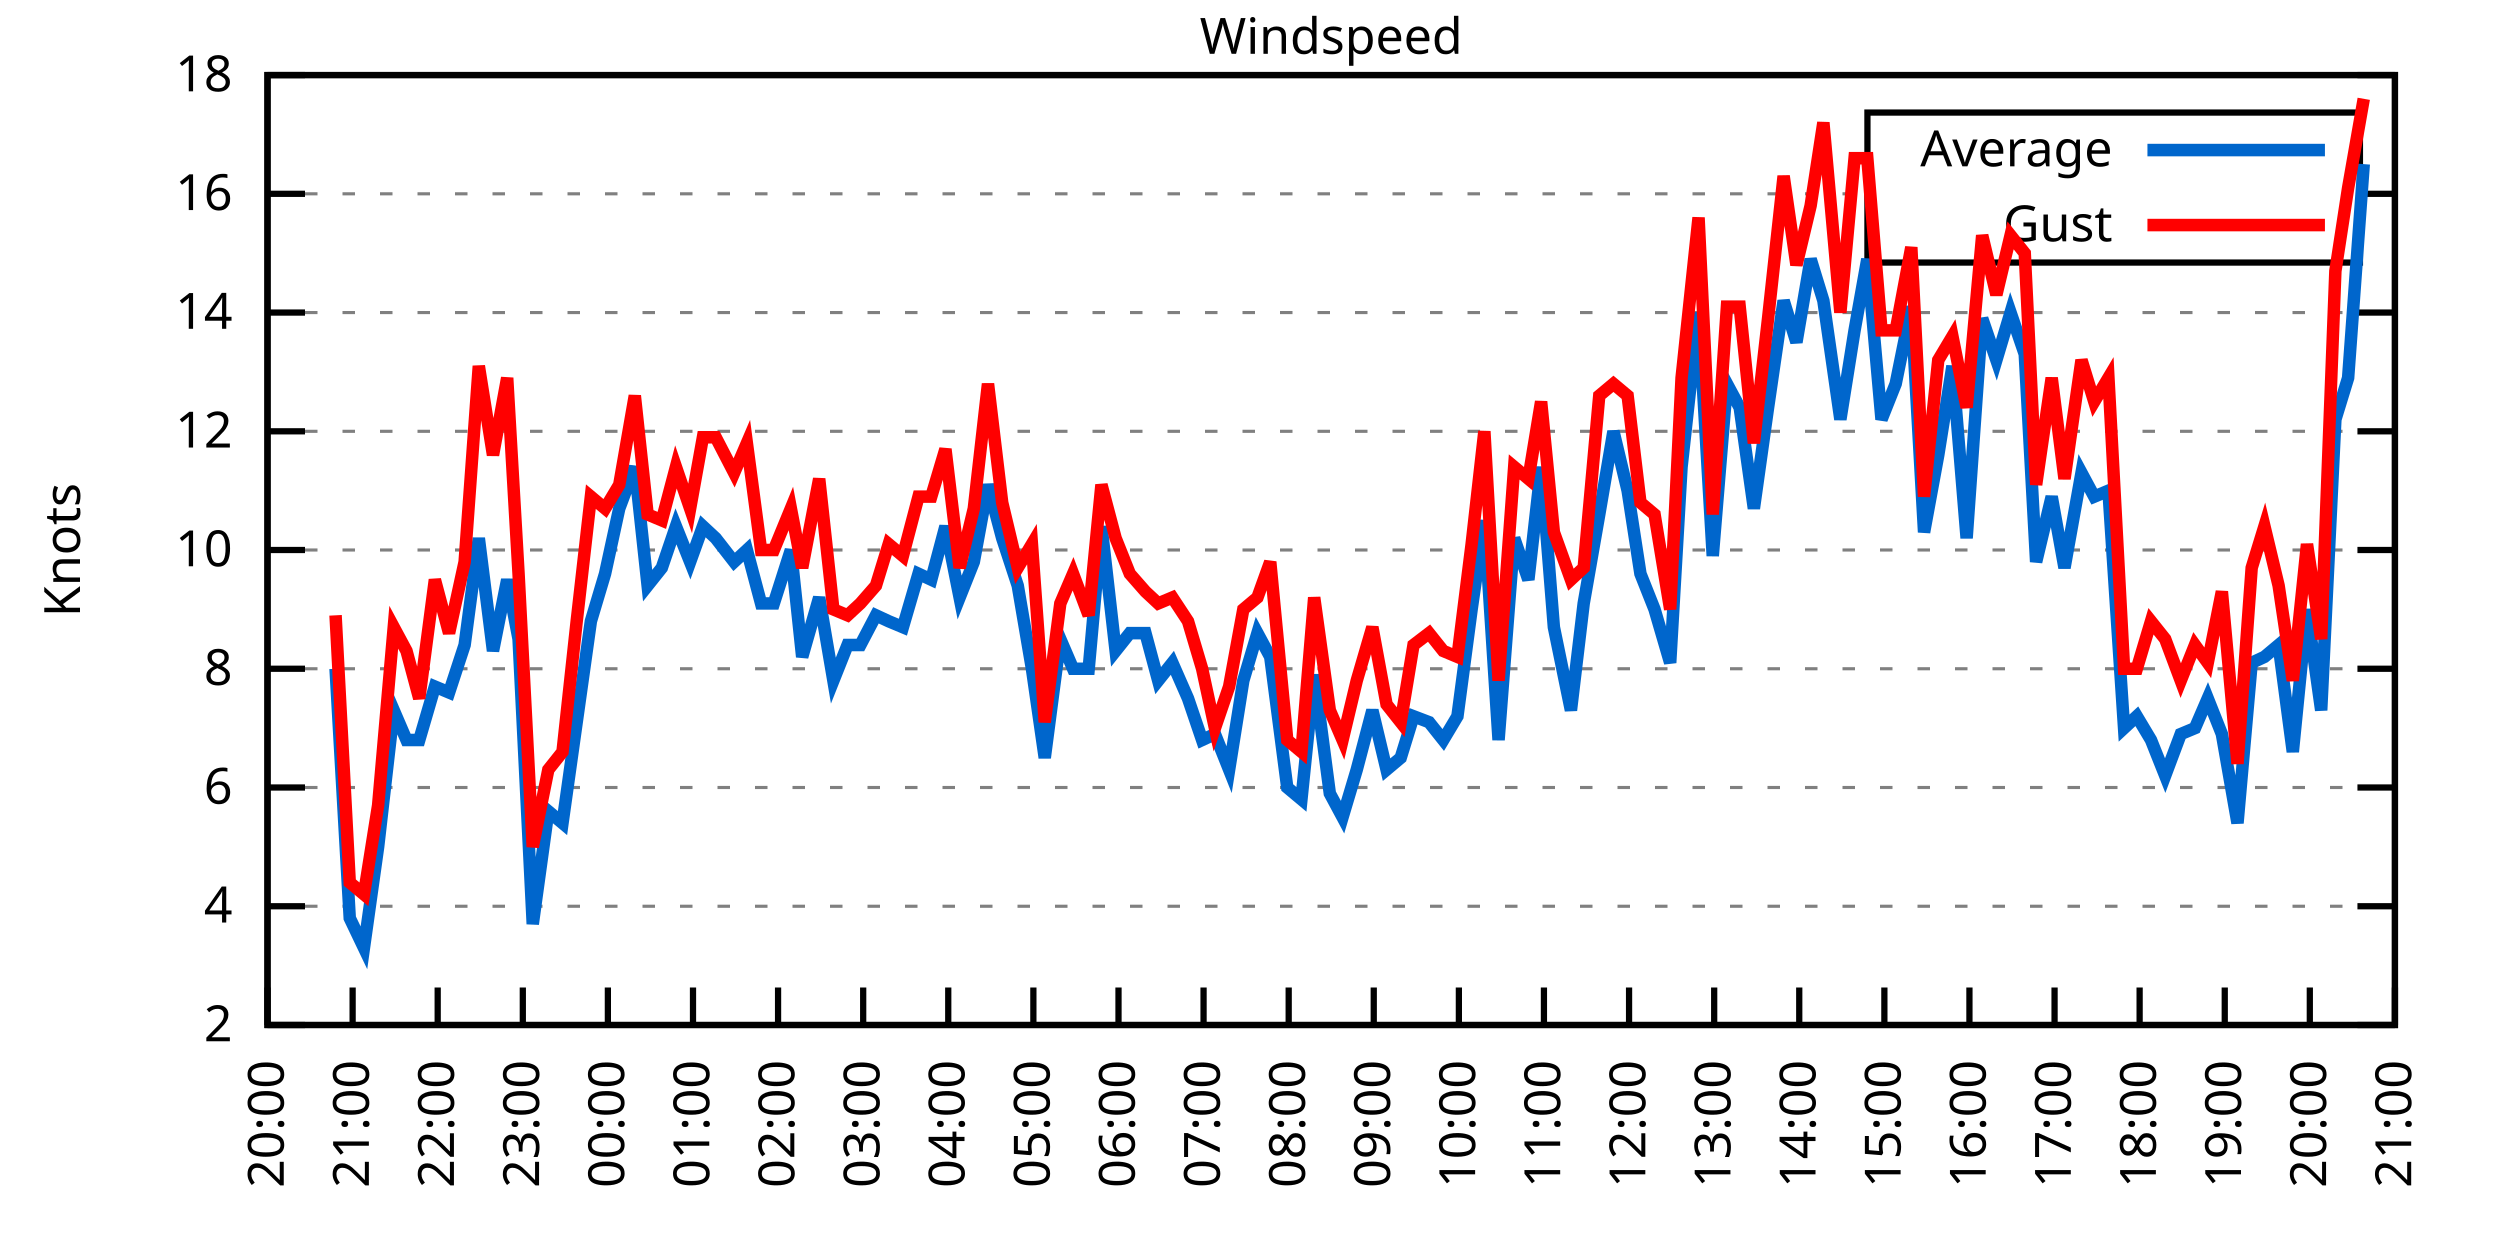
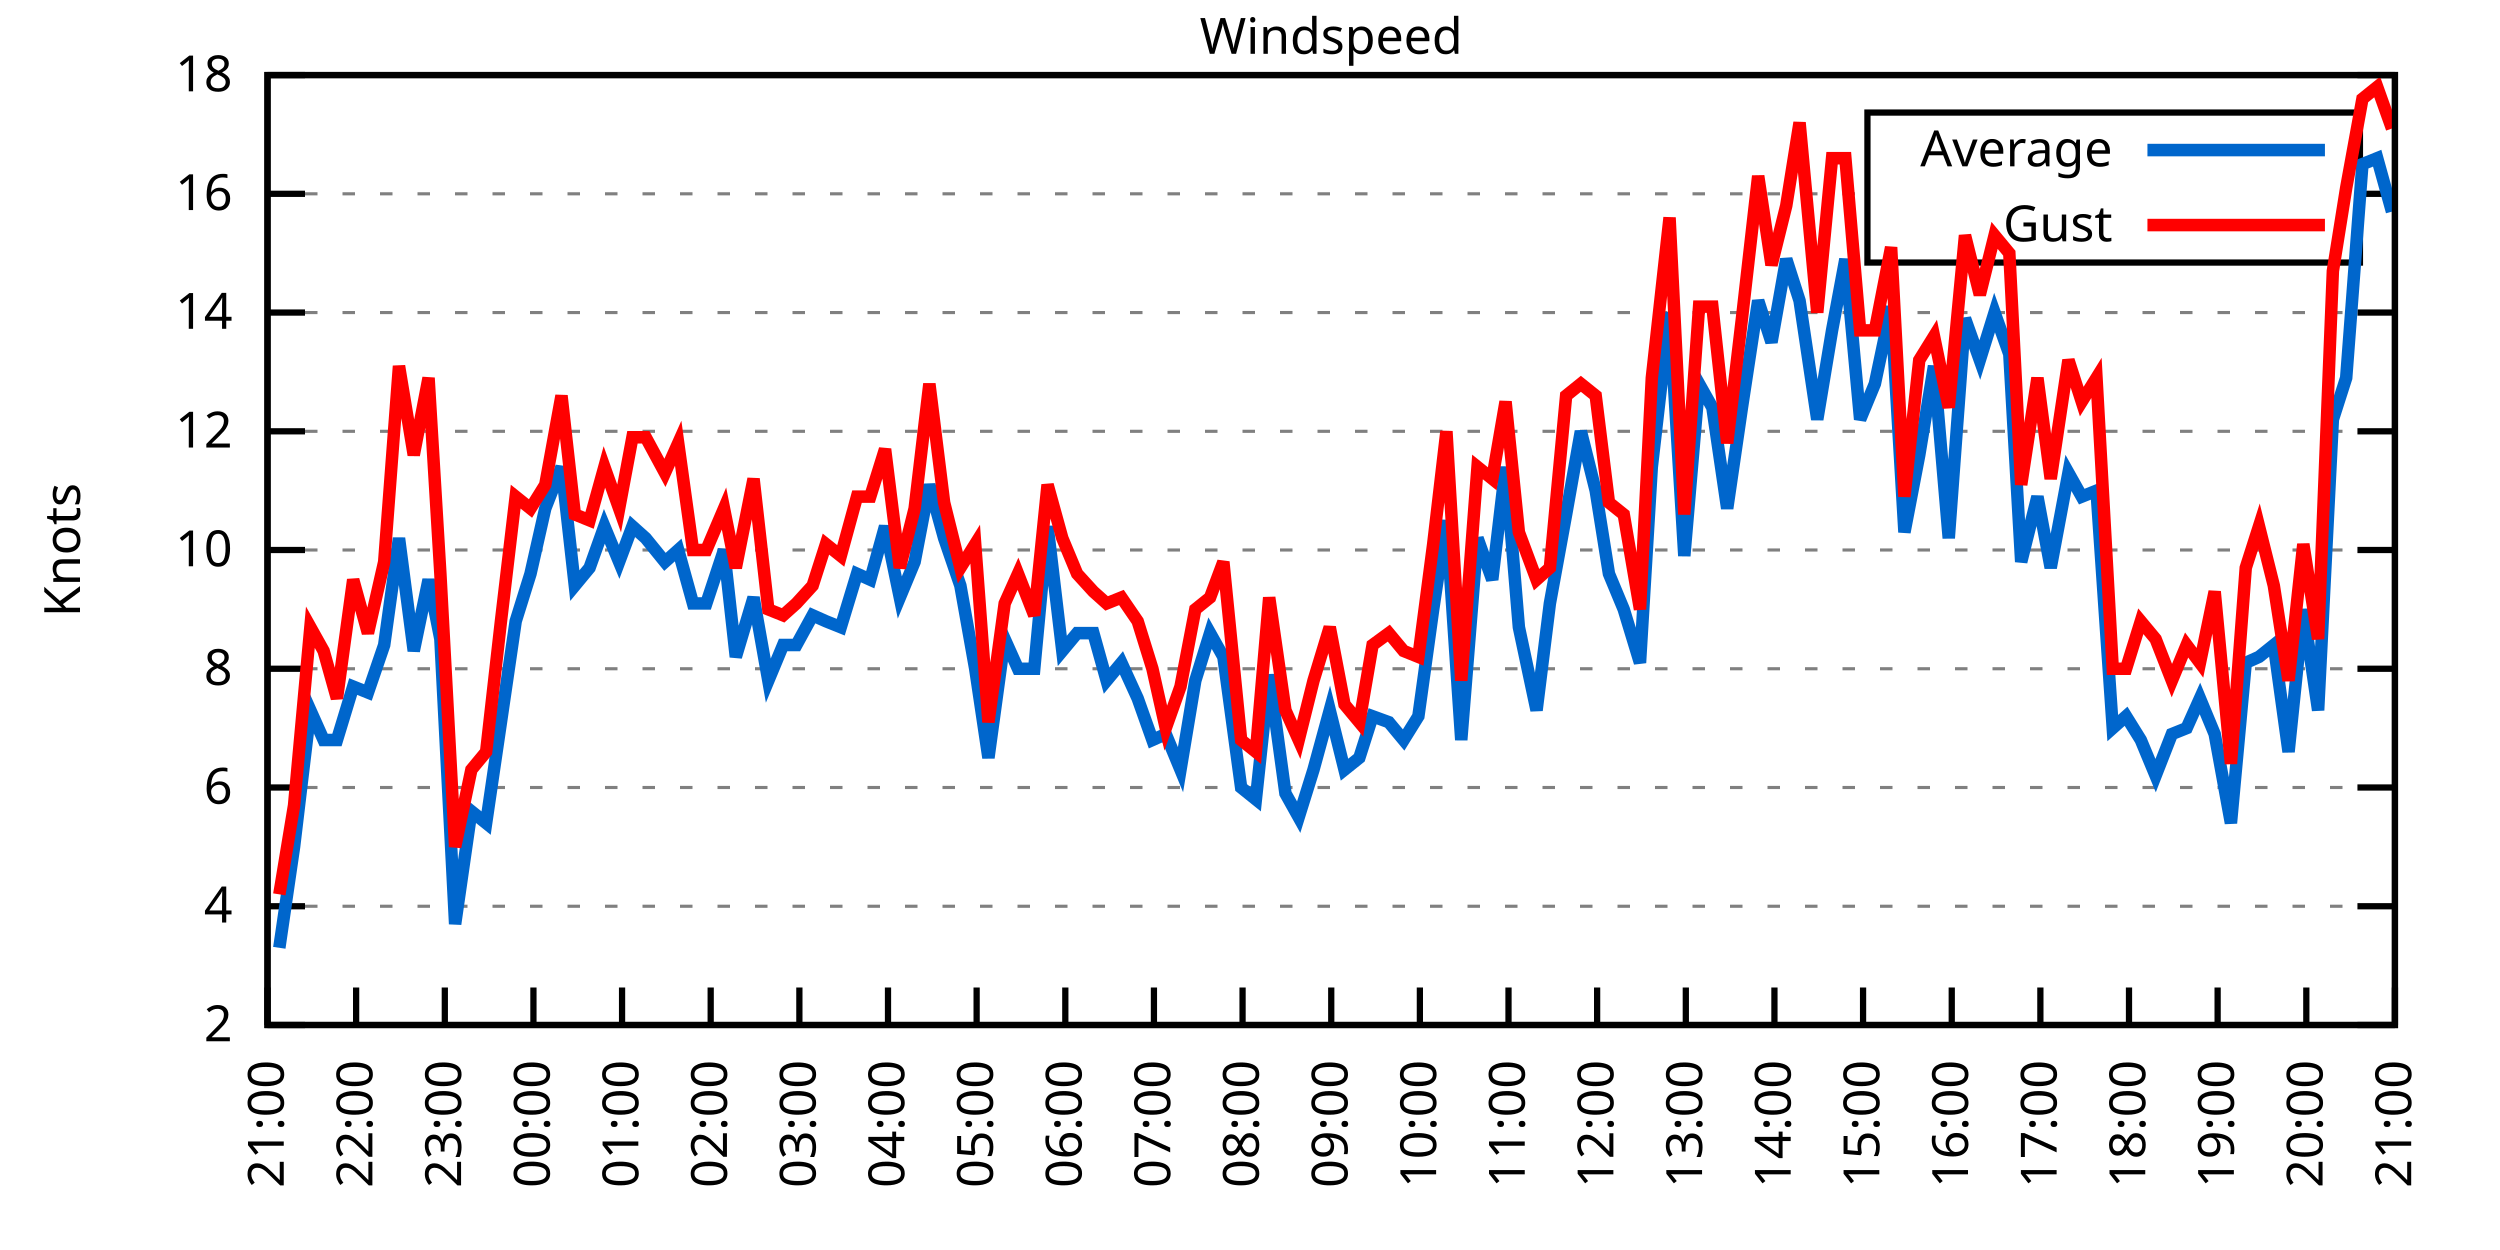
<svg xmlns="http://www.w3.org/2000/svg" xmlns:xlink="http://www.w3.org/1999/xlink" width="400" height="200" viewBox="0 0 400 200">
  <g id="gnuplot_canvas">
    <rect x="0" y="0" width="400" height="200" fill="none" />
    <defs>
      <circle id="gpDot" r="0.5" stroke-width="0.5" stroke="currentColor" />
      <path id="gpPt0" stroke-width="0.333" stroke="currentColor" d="M-1,0 h2 M0,-1 v2" />
      <path id="gpPt1" stroke-width="0.333" stroke="currentColor" d="M-1,-1 L1,1 M1,-1 L-1,1" />
      <path id="gpPt2" stroke-width="0.333" stroke="currentColor" d="M-1,0 L1,0 M0,-1 L0,1 M-1,-1 L1,1 M-1,1 L1,-1" />
      <rect id="gpPt3" stroke-width="0.333" stroke="currentColor" x="-1" y="-1" width="2" height="2" />
      <rect id="gpPt4" stroke-width="0.333" stroke="currentColor" fill="currentColor" x="-1" y="-1" width="2" height="2" />
      <circle id="gpPt5" stroke-width="0.333" stroke="currentColor" cx="0" cy="0" r="1" />
      <use xlink:href="#gpPt5" id="gpPt6" fill="currentColor" stroke="none" />
      <path id="gpPt7" stroke-width="0.333" stroke="currentColor" d="M0,-1.33 L-1.33,0.67 L1.33,0.67 z" />
      <use xlink:href="#gpPt7" id="gpPt8" fill="currentColor" stroke="none" />
      <use xlink:href="#gpPt7" id="gpPt9" stroke="currentColor" transform="rotate(180)" />
      <use xlink:href="#gpPt9" id="gpPt10" fill="currentColor" stroke="none" />
      <use xlink:href="#gpPt3" id="gpPt11" stroke="currentColor" transform="rotate(45)" />
      <use xlink:href="#gpPt11" id="gpPt12" fill="currentColor" stroke="none" />
      <path id="gpPt13" stroke-width="0.333" stroke="currentColor" d="M0,1.330 L1.265,0.411 L0.782,-1.067 L-0.782,-1.076 L-1.265,0.411 z" />
      <use xlink:href="#gpPt13" id="gpPt14" fill="currentColor" stroke="none" />
      <filter id="textbox" filterUnits="objectBoundingBox" x="0" y="0" height="1" width="1">
        <feFlood flood-color="white" flood-opacity="1" result="bgnd" />
        <feComposite in="SourceGraphic" in2="bgnd" operator="atop" />
      </filter>
      <filter id="greybox" filterUnits="objectBoundingBox" x="0" y="0" height="1" width="1">
        <feFlood flood-color="lightgrey" flood-opacity="1" result="grey" />
        <feComposite in="SourceGraphic" in2="grey" operator="atop" />
      </filter>
    </defs>
    <g fill="none" color="white" stroke="currentColor" stroke-width="1.00" stroke-linecap="butt" stroke-linejoin="miter">
</g>
    <g fill="none" color="black" stroke="currentColor" stroke-width="1.00" stroke-linecap="butt" stroke-linejoin="miter">
      <g stroke="none" shape-rendering="crispEdges">
        <polygon fill="rgb(255, 255, 255)" points="42.80,164.00 383.18,164.00 383.18,12.02 42.80,12.02 " />
      </g>
    </g>
    <g fill="none" color="black" stroke="currentColor" stroke-width="1.00" stroke-linecap="butt" stroke-linejoin="miter">
</g>
    <g fill="none" color="black" stroke="black" stroke-width="0.50" stroke-linecap="butt" stroke-linejoin="miter">
</g>
    <g fill="none" color="gray" stroke="currentColor" stroke-width="0.50" stroke-linecap="butt" stroke-linejoin="miter">
      <path stroke="gray" stroke-dasharray="2,4" class="gridline" d="M42.80,164.00 L383.19,164.00  " />
    </g>
    <g fill="none" color="gray" stroke="gray" stroke-width="1.00" stroke-linecap="butt" stroke-linejoin="miter">
</g>
    <g fill="none" color="black" stroke="currentColor" stroke-width="1.00" stroke-linecap="butt" stroke-linejoin="miter">
      <path stroke="black" d="M42.80,164.00 L48.80,164.00 M383.19,164.00 L377.19,164.00  " />
      <g transform="translate(37.20,166.60)" stroke="none" fill="black" font-family="Sans" font-size="8.00" text-anchor="end">
        <text>
          <tspan font-family="Sans"> 2</tspan>
        </text>
      </g>
    </g>
    <g fill="none" color="black" stroke="currentColor" stroke-width="1.00" stroke-linecap="butt" stroke-linejoin="miter">
</g>
    <g fill="none" color="black" stroke="black" stroke-width="0.50" stroke-linecap="butt" stroke-linejoin="miter">
</g>
    <g fill="none" color="gray" stroke="currentColor" stroke-width="0.50" stroke-linecap="butt" stroke-linejoin="miter">
      <path stroke="gray" stroke-dasharray="2,4" class="gridline" d="M42.80,145.00 L383.19,145.00  " />
    </g>
    <g fill="none" color="gray" stroke="gray" stroke-width="1.00" stroke-linecap="butt" stroke-linejoin="miter">
</g>
    <g fill="none" color="black" stroke="currentColor" stroke-width="1.00" stroke-linecap="butt" stroke-linejoin="miter">
      <path stroke="black" d="M42.80,145.00 L48.80,145.00 M383.19,145.00 L377.19,145.00  " />
      <g transform="translate(37.20,147.60)" stroke="none" fill="black" font-family="Sans" font-size="8.00" text-anchor="end">
        <text>
          <tspan font-family="Sans"> 4</tspan>
        </text>
      </g>
    </g>
    <g fill="none" color="black" stroke="currentColor" stroke-width="1.00" stroke-linecap="butt" stroke-linejoin="miter">
</g>
    <g fill="none" color="black" stroke="black" stroke-width="0.50" stroke-linecap="butt" stroke-linejoin="miter">
</g>
    <g fill="none" color="gray" stroke="currentColor" stroke-width="0.50" stroke-linecap="butt" stroke-linejoin="miter">
      <path stroke="gray" stroke-dasharray="2,4" class="gridline" d="M42.80,126.00 L383.19,126.00  " />
    </g>
    <g fill="none" color="gray" stroke="gray" stroke-width="1.00" stroke-linecap="butt" stroke-linejoin="miter">
</g>
    <g fill="none" color="black" stroke="currentColor" stroke-width="1.00" stroke-linecap="butt" stroke-linejoin="miter">
      <path stroke="black" d="M42.80,126.00 L48.80,126.00 M383.19,126.00 L377.19,126.00  " />
      <g transform="translate(37.20,128.60)" stroke="none" fill="black" font-family="Sans" font-size="8.00" text-anchor="end">
        <text>
          <tspan font-family="Sans"> 6</tspan>
        </text>
      </g>
    </g>
    <g fill="none" color="black" stroke="currentColor" stroke-width="1.00" stroke-linecap="butt" stroke-linejoin="miter">
</g>
    <g fill="none" color="black" stroke="black" stroke-width="0.50" stroke-linecap="butt" stroke-linejoin="miter">
</g>
    <g fill="none" color="gray" stroke="currentColor" stroke-width="0.50" stroke-linecap="butt" stroke-linejoin="miter">
      <path stroke="gray" stroke-dasharray="2,4" class="gridline" d="M42.80,107.00 L383.19,107.00  " />
    </g>
    <g fill="none" color="gray" stroke="gray" stroke-width="1.00" stroke-linecap="butt" stroke-linejoin="miter">
</g>
    <g fill="none" color="black" stroke="currentColor" stroke-width="1.00" stroke-linecap="butt" stroke-linejoin="miter">
      <path stroke="black" d="M42.80,107.00 L48.80,107.00 M383.19,107.00 L377.19,107.00  " />
      <g transform="translate(37.20,109.60)" stroke="none" fill="black" font-family="Sans" font-size="8.00" text-anchor="end">
        <text>
          <tspan font-family="Sans"> 8</tspan>
        </text>
      </g>
    </g>
    <g fill="none" color="black" stroke="currentColor" stroke-width="1.00" stroke-linecap="butt" stroke-linejoin="miter">
</g>
    <g fill="none" color="black" stroke="black" stroke-width="0.50" stroke-linecap="butt" stroke-linejoin="miter">
</g>
    <g fill="none" color="gray" stroke="currentColor" stroke-width="0.50" stroke-linecap="butt" stroke-linejoin="miter">
      <path stroke="gray" stroke-dasharray="2,4" class="gridline" d="M42.80,88.00 L383.19,88.00  " />
    </g>
    <g fill="none" color="gray" stroke="gray" stroke-width="1.00" stroke-linecap="butt" stroke-linejoin="miter">
</g>
    <g fill="none" color="black" stroke="currentColor" stroke-width="1.00" stroke-linecap="butt" stroke-linejoin="miter">
      <path stroke="black" d="M42.80,88.00 L48.80,88.00 M383.19,88.00 L377.19,88.00  " />
      <g transform="translate(37.20,90.60)" stroke="none" fill="black" font-family="Sans" font-size="8.00" text-anchor="end">
        <text>
          <tspan font-family="Sans"> 10</tspan>
        </text>
      </g>
    </g>
    <g fill="none" color="black" stroke="currentColor" stroke-width="1.00" stroke-linecap="butt" stroke-linejoin="miter">
</g>
    <g fill="none" color="black" stroke="black" stroke-width="0.50" stroke-linecap="butt" stroke-linejoin="miter">
</g>
    <g fill="none" color="gray" stroke="currentColor" stroke-width="0.50" stroke-linecap="butt" stroke-linejoin="miter">
      <path stroke="gray" stroke-dasharray="2,4" class="gridline" d="M42.80,69.01 L383.19,69.01  " />
    </g>
    <g fill="none" color="gray" stroke="gray" stroke-width="1.00" stroke-linecap="butt" stroke-linejoin="miter">
</g>
    <g fill="none" color="black" stroke="currentColor" stroke-width="1.00" stroke-linecap="butt" stroke-linejoin="miter">
      <path stroke="black" d="M42.80,69.01 L48.80,69.01 M383.19,69.01 L377.19,69.01  " />
      <g transform="translate(37.20,71.61)" stroke="none" fill="black" font-family="Sans" font-size="8.00" text-anchor="end">
        <text>
          <tspan font-family="Sans"> 12</tspan>
        </text>
      </g>
    </g>
    <g fill="none" color="black" stroke="currentColor" stroke-width="1.00" stroke-linecap="butt" stroke-linejoin="miter">
</g>
    <g fill="none" color="black" stroke="black" stroke-width="0.50" stroke-linecap="butt" stroke-linejoin="miter">
</g>
    <g fill="none" color="gray" stroke="currentColor" stroke-width="0.50" stroke-linecap="butt" stroke-linejoin="miter">
      <path stroke="gray" stroke-dasharray="2,4" class="gridline" d="M42.80,50.01 L383.19,50.01  " />
    </g>
    <g fill="none" color="gray" stroke="gray" stroke-width="1.00" stroke-linecap="butt" stroke-linejoin="miter">
</g>
    <g fill="none" color="black" stroke="currentColor" stroke-width="1.00" stroke-linecap="butt" stroke-linejoin="miter">
      <path stroke="black" d="M42.80,50.01 L48.80,50.01 M383.19,50.01 L377.19,50.01  " />
      <g transform="translate(37.20,52.61)" stroke="none" fill="black" font-family="Sans" font-size="8.00" text-anchor="end">
        <text>
          <tspan font-family="Sans"> 14</tspan>
        </text>
      </g>
    </g>
    <g fill="none" color="black" stroke="currentColor" stroke-width="1.00" stroke-linecap="butt" stroke-linejoin="miter">
</g>
    <g fill="none" color="black" stroke="black" stroke-width="0.50" stroke-linecap="butt" stroke-linejoin="miter">
</g>
    <g fill="none" color="gray" stroke="currentColor" stroke-width="0.50" stroke-linecap="butt" stroke-linejoin="miter">
      <path stroke="gray" stroke-dasharray="2,4" class="gridline" d="M42.80,31.01 L298.79,31.01 M377.59,31.01 L383.19,31.01  " />
    </g>
    <g fill="none" color="gray" stroke="gray" stroke-width="1.00" stroke-linecap="butt" stroke-linejoin="miter">
</g>
    <g fill="none" color="black" stroke="currentColor" stroke-width="1.00" stroke-linecap="butt" stroke-linejoin="miter">
      <path stroke="black" d="M42.80,31.01 L48.80,31.01 M383.19,31.01 L377.19,31.01  " />
      <g transform="translate(37.20,33.61)" stroke="none" fill="black" font-family="Sans" font-size="8.00" text-anchor="end">
        <text>
          <tspan font-family="Sans"> 16</tspan>
        </text>
      </g>
    </g>
    <g fill="none" color="black" stroke="currentColor" stroke-width="1.00" stroke-linecap="butt" stroke-linejoin="miter">
</g>
    <g fill="none" color="black" stroke="black" stroke-width="0.50" stroke-linecap="butt" stroke-linejoin="miter">
</g>
    <g fill="none" color="gray" stroke="currentColor" stroke-width="0.50" stroke-linecap="butt" stroke-linejoin="miter">
      <path stroke="gray" stroke-dasharray="2,4" class="gridline" d="M42.80,12.01 L383.19,12.01  " />
    </g>
    <g fill="none" color="gray" stroke="gray" stroke-width="1.00" stroke-linecap="butt" stroke-linejoin="miter">
</g>
    <g fill="none" color="black" stroke="currentColor" stroke-width="1.00" stroke-linecap="butt" stroke-linejoin="miter">
      <path stroke="black" d="M42.80,12.01 L48.80,12.01 M383.19,12.01 L377.19,12.01  " />
      <g transform="translate(37.20,14.61)" stroke="none" fill="black" font-family="Sans" font-size="8.00" text-anchor="end">
        <text>
          <tspan font-family="Sans"> 18</tspan>
        </text>
      </g>
    </g>
    <g fill="none" color="black" stroke="currentColor" stroke-width="1.00" stroke-linecap="butt" stroke-linejoin="miter">
      <path stroke="black" d="M42.80,164.00 L42.80,158.00  " />
      <g transform="translate(45.40,169.60) rotate(270.00)" stroke="none" fill="black" font-family="Sans" font-size="8.00" text-anchor="end">
        <text>
-           <tspan font-family="Sans">20:00</tspan>
-         </text>
-       </g>
-     </g>
-     <g fill="none" color="black" stroke="currentColor" stroke-width="1.00" stroke-linecap="butt" stroke-linejoin="miter">
-       <path stroke="black" d="M56.42,164.00 L56.42,158.00  " />
-       <g transform="translate(59.02,169.60) rotate(270.00)" stroke="none" fill="black" font-family="Sans" font-size="8.00" text-anchor="end">
-         <text>
          <tspan font-family="Sans">21:00</tspan>
        </text>
      </g>
    </g>
    <g fill="none" color="black" stroke="currentColor" stroke-width="1.00" stroke-linecap="butt" stroke-linejoin="miter">
-       <path stroke="black" d="M70.03,164.00 L70.03,158.00  " />
-       <g transform="translate(72.63,169.60) rotate(270.00)" stroke="none" fill="black" font-family="Sans" font-size="8.00" text-anchor="end">
+       <path stroke="black" d="M56.98,164.00 L56.98,158.00  " />
+       <g transform="translate(59.58,169.60) rotate(270.00)" stroke="none" fill="black" font-family="Sans" font-size="8.00" text-anchor="end">
        <text>
          <tspan font-family="Sans">22:00</tspan>
        </text>
      </g>
    </g>
    <g fill="none" color="black" stroke="currentColor" stroke-width="1.00" stroke-linecap="butt" stroke-linejoin="miter">
-       <path stroke="black" d="M83.65,164.00 L83.65,158.00  " />
-       <g transform="translate(86.25,169.60) rotate(270.00)" stroke="none" fill="black" font-family="Sans" font-size="8.00" text-anchor="end">
+       <path stroke="black" d="M71.17,164.00 L71.17,158.00  " />
+       <g transform="translate(73.77,169.60) rotate(270.00)" stroke="none" fill="black" font-family="Sans" font-size="8.00" text-anchor="end">
        <text>
          <tspan font-family="Sans">23:00</tspan>
        </text>
      </g>
    </g>
    <g fill="none" color="black" stroke="currentColor" stroke-width="1.00" stroke-linecap="butt" stroke-linejoin="miter">
-       <path stroke="black" d="M97.26,164.00 L97.26,158.00  " />
-       <g transform="translate(99.86,169.60) rotate(270.00)" stroke="none" fill="black" font-family="Sans" font-size="8.00" text-anchor="end">
+       <path stroke="black" d="M85.35,164.00 L85.35,158.00  " />
+       <g transform="translate(87.95,169.60) rotate(270.00)" stroke="none" fill="black" font-family="Sans" font-size="8.00" text-anchor="end">
        <text>
          <tspan font-family="Sans">00:00</tspan>
        </text>
      </g>
    </g>
    <g fill="none" color="black" stroke="currentColor" stroke-width="1.00" stroke-linecap="butt" stroke-linejoin="miter">
-       <path stroke="black" d="M110.88,164.00 L110.88,158.00  " />
-       <g transform="translate(113.48,169.60) rotate(270.00)" stroke="none" fill="black" font-family="Sans" font-size="8.00" text-anchor="end">
+       <path stroke="black" d="M99.53,164.00 L99.53,158.00  " />
+       <g transform="translate(102.13,169.60) rotate(270.00)" stroke="none" fill="black" font-family="Sans" font-size="8.00" text-anchor="end">
        <text>
          <tspan font-family="Sans">01:00</tspan>
        </text>
      </g>
    </g>
    <g fill="none" color="black" stroke="currentColor" stroke-width="1.00" stroke-linecap="butt" stroke-linejoin="miter">
-       <path stroke="black" d="M124.49,164.00 L124.49,158.00  " />
-       <g transform="translate(127.09,169.60) rotate(270.00)" stroke="none" fill="black" font-family="Sans" font-size="8.00" text-anchor="end">
+       <path stroke="black" d="M113.71,164.00 L113.71,158.00  " />
+       <g transform="translate(116.31,169.60) rotate(270.00)" stroke="none" fill="black" font-family="Sans" font-size="8.00" text-anchor="end">
        <text>
          <tspan font-family="Sans">02:00</tspan>
        </text>
      </g>
    </g>
    <g fill="none" color="black" stroke="currentColor" stroke-width="1.00" stroke-linecap="butt" stroke-linejoin="miter">
-       <path stroke="black" d="M138.11,164.00 L138.11,158.00  " />
-       <g transform="translate(140.71,169.60) rotate(270.00)" stroke="none" fill="black" font-family="Sans" font-size="8.00" text-anchor="end">
+       <path stroke="black" d="M127.90,164.00 L127.90,158.00  " />
+       <g transform="translate(130.50,169.60) rotate(270.00)" stroke="none" fill="black" font-family="Sans" font-size="8.00" text-anchor="end">
        <text>
          <tspan font-family="Sans">03:00</tspan>
        </text>
      </g>
    </g>
    <g fill="none" color="black" stroke="currentColor" stroke-width="1.00" stroke-linecap="butt" stroke-linejoin="miter">
-       <path stroke="black" d="M151.72,164.00 L151.72,158.00  " />
-       <g transform="translate(154.32,169.60) rotate(270.00)" stroke="none" fill="black" font-family="Sans" font-size="8.00" text-anchor="end">
+       <path stroke="black" d="M142.08,164.00 L142.08,158.00  " />
+       <g transform="translate(144.68,169.60) rotate(270.00)" stroke="none" fill="black" font-family="Sans" font-size="8.00" text-anchor="end">
        <text>
          <tspan font-family="Sans">04:00</tspan>
        </text>
      </g>
    </g>
    <g fill="none" color="black" stroke="currentColor" stroke-width="1.00" stroke-linecap="butt" stroke-linejoin="miter">
-       <path stroke="black" d="M165.34,164.00 L165.34,158.00  " />
-       <g transform="translate(167.94,169.60) rotate(270.00)" stroke="none" fill="black" font-family="Sans" font-size="8.00" text-anchor="end">
+       <path stroke="black" d="M156.26,164.00 L156.26,158.00  " />
+       <g transform="translate(158.86,169.60) rotate(270.00)" stroke="none" fill="black" font-family="Sans" font-size="8.00" text-anchor="end">
        <text>
          <tspan font-family="Sans">05:00</tspan>
        </text>
      </g>
    </g>
    <g fill="none" color="black" stroke="currentColor" stroke-width="1.00" stroke-linecap="butt" stroke-linejoin="miter">
-       <path stroke="black" d="M178.96,164.00 L178.96,158.00  " />
-       <g transform="translate(181.56,169.60) rotate(270.00)" stroke="none" fill="black" font-family="Sans" font-size="8.00" text-anchor="end">
+       <path stroke="black" d="M170.45,164.00 L170.45,158.00  " />
+       <g transform="translate(173.05,169.60) rotate(270.00)" stroke="none" fill="black" font-family="Sans" font-size="8.00" text-anchor="end">
        <text>
          <tspan font-family="Sans">06:00</tspan>
        </text>
      </g>
    </g>
    <g fill="none" color="black" stroke="currentColor" stroke-width="1.00" stroke-linecap="butt" stroke-linejoin="miter">
-       <path stroke="black" d="M192.57,164.00 L192.57,158.00  " />
-       <g transform="translate(195.17,169.60) rotate(270.00)" stroke="none" fill="black" font-family="Sans" font-size="8.00" text-anchor="end">
+       <path stroke="black" d="M184.63,164.00 L184.63,158.00  " />
+       <g transform="translate(187.23,169.60) rotate(270.00)" stroke="none" fill="black" font-family="Sans" font-size="8.00" text-anchor="end">
        <text>
          <tspan font-family="Sans">07:00</tspan>
        </text>
      </g>
    </g>
    <g fill="none" color="black" stroke="currentColor" stroke-width="1.00" stroke-linecap="butt" stroke-linejoin="miter">
-       <path stroke="black" d="M206.19,164.00 L206.19,158.00  " />
-       <g transform="translate(208.79,169.60) rotate(270.00)" stroke="none" fill="black" font-family="Sans" font-size="8.00" text-anchor="end">
+       <path stroke="black" d="M198.81,164.00 L198.81,158.00  " />
+       <g transform="translate(201.41,169.60) rotate(270.00)" stroke="none" fill="black" font-family="Sans" font-size="8.00" text-anchor="end">
        <text>
          <tspan font-family="Sans">08:00</tspan>
        </text>
      </g>
    </g>
    <g fill="none" color="black" stroke="currentColor" stroke-width="1.00" stroke-linecap="butt" stroke-linejoin="miter">
-       <path stroke="black" d="M219.80,164.00 L219.80,158.00  " />
-       <g transform="translate(222.40,169.60) rotate(270.00)" stroke="none" fill="black" font-family="Sans" font-size="8.00" text-anchor="end">
+       <path stroke="black" d="M213.00,164.00 L213.00,158.00  " />
+       <g transform="translate(215.60,169.60) rotate(270.00)" stroke="none" fill="black" font-family="Sans" font-size="8.00" text-anchor="end">
        <text>
          <tspan font-family="Sans">09:00</tspan>
        </text>
      </g>
    </g>
    <g fill="none" color="black" stroke="currentColor" stroke-width="1.00" stroke-linecap="butt" stroke-linejoin="miter">
-       <path stroke="black" d="M233.42,164.00 L233.42,158.00  " />
-       <g transform="translate(236.02,169.60) rotate(270.00)" stroke="none" fill="black" font-family="Sans" font-size="8.00" text-anchor="end">
+       <path stroke="black" d="M227.18,164.00 L227.18,158.00  " />
+       <g transform="translate(229.78,169.60) rotate(270.00)" stroke="none" fill="black" font-family="Sans" font-size="8.00" text-anchor="end">
        <text>
          <tspan font-family="Sans">10:00</tspan>
        </text>
      </g>
    </g>
    <g fill="none" color="black" stroke="currentColor" stroke-width="1.00" stroke-linecap="butt" stroke-linejoin="miter">
-       <path stroke="black" d="M247.03,164.00 L247.03,158.00  " />
-       <g transform="translate(249.63,169.60) rotate(270.00)" stroke="none" fill="black" font-family="Sans" font-size="8.00" text-anchor="end">
+       <path stroke="black" d="M241.36,164.00 L241.36,158.00  " />
+       <g transform="translate(243.96,169.60) rotate(270.00)" stroke="none" fill="black" font-family="Sans" font-size="8.00" text-anchor="end">
        <text>
          <tspan font-family="Sans">11:00</tspan>
        </text>
      </g>
    </g>
    <g fill="none" color="black" stroke="currentColor" stroke-width="1.00" stroke-linecap="butt" stroke-linejoin="miter">
-       <path stroke="black" d="M260.65,164.00 L260.65,158.00  " />
-       <g transform="translate(263.25,169.60) rotate(270.00)" stroke="none" fill="black" font-family="Sans" font-size="8.00" text-anchor="end">
+       <path stroke="black" d="M255.54,164.00 L255.54,158.00  " />
+       <g transform="translate(258.14,169.60) rotate(270.00)" stroke="none" fill="black" font-family="Sans" font-size="8.00" text-anchor="end">
        <text>
          <tspan font-family="Sans">12:00</tspan>
        </text>
      </g>
    </g>
    <g fill="none" color="black" stroke="currentColor" stroke-width="1.00" stroke-linecap="butt" stroke-linejoin="miter">
-       <path stroke="black" d="M274.27,164.00 L274.27,158.00  " />
-       <g transform="translate(276.87,169.60) rotate(270.00)" stroke="none" fill="black" font-family="Sans" font-size="8.00" text-anchor="end">
+       <path stroke="black" d="M269.73,164.00 L269.73,158.00  " />
+       <g transform="translate(272.33,169.60) rotate(270.00)" stroke="none" fill="black" font-family="Sans" font-size="8.00" text-anchor="end">
        <text>
          <tspan font-family="Sans">13:00</tspan>
        </text>
      </g>
    </g>
    <g fill="none" color="black" stroke="currentColor" stroke-width="1.00" stroke-linecap="butt" stroke-linejoin="miter">
-       <path stroke="black" d="M287.88,164.00 L287.88,158.00  " />
-       <g transform="translate(290.48,169.60) rotate(270.00)" stroke="none" fill="black" font-family="Sans" font-size="8.00" text-anchor="end">
+       <path stroke="black" d="M283.91,164.00 L283.91,158.00  " />
+       <g transform="translate(286.51,169.60) rotate(270.00)" stroke="none" fill="black" font-family="Sans" font-size="8.00" text-anchor="end">
        <text>
          <tspan font-family="Sans">14:00</tspan>
        </text>
      </g>
    </g>
    <g fill="none" color="black" stroke="currentColor" stroke-width="1.00" stroke-linecap="butt" stroke-linejoin="miter">
-       <path stroke="black" d="M301.50,164.00 L301.50,158.00  " />
-       <g transform="translate(304.10,169.60) rotate(270.00)" stroke="none" fill="black" font-family="Sans" font-size="8.00" text-anchor="end">
+       <path stroke="black" d="M298.09,164.00 L298.09,158.00  " />
+       <g transform="translate(300.69,169.60) rotate(270.00)" stroke="none" fill="black" font-family="Sans" font-size="8.00" text-anchor="end">
        <text>
          <tspan font-family="Sans">15:00</tspan>
        </text>
      </g>
    </g>
    <g fill="none" color="black" stroke="currentColor" stroke-width="1.00" stroke-linecap="butt" stroke-linejoin="miter">
-       <path stroke="black" d="M315.11,164.00 L315.11,158.00  " />
-       <g transform="translate(317.71,169.60) rotate(270.00)" stroke="none" fill="black" font-family="Sans" font-size="8.00" text-anchor="end">
+       <path stroke="black" d="M312.28,164.00 L312.28,158.00  " />
+       <g transform="translate(314.88,169.60) rotate(270.00)" stroke="none" fill="black" font-family="Sans" font-size="8.00" text-anchor="end">
        <text>
          <tspan font-family="Sans">16:00</tspan>
        </text>
      </g>
    </g>
    <g fill="none" color="black" stroke="currentColor" stroke-width="1.00" stroke-linecap="butt" stroke-linejoin="miter">
-       <path stroke="black" d="M328.73,164.00 L328.73,158.00  " />
-       <g transform="translate(331.33,169.60) rotate(270.00)" stroke="none" fill="black" font-family="Sans" font-size="8.00" text-anchor="end">
+       <path stroke="black" d="M326.46,164.00 L326.46,158.00  " />
+       <g transform="translate(329.06,169.60) rotate(270.00)" stroke="none" fill="black" font-family="Sans" font-size="8.00" text-anchor="end">
        <text>
          <tspan font-family="Sans">17:00</tspan>
        </text>
      </g>
    </g>
    <g fill="none" color="black" stroke="currentColor" stroke-width="1.00" stroke-linecap="butt" stroke-linejoin="miter">
-       <path stroke="black" d="M342.34,164.00 L342.34,158.00  " />
-       <g transform="translate(344.94,169.60) rotate(270.00)" stroke="none" fill="black" font-family="Sans" font-size="8.00" text-anchor="end">
+       <path stroke="black" d="M340.64,164.00 L340.64,158.00  " />
+       <g transform="translate(343.24,169.60) rotate(270.00)" stroke="none" fill="black" font-family="Sans" font-size="8.00" text-anchor="end">
        <text>
          <tspan font-family="Sans">18:00</tspan>
        </text>
      </g>
    </g>
    <g fill="none" color="black" stroke="currentColor" stroke-width="1.00" stroke-linecap="butt" stroke-linejoin="miter">
-       <path stroke="black" d="M355.96,164.00 L355.96,158.00  " />
-       <g transform="translate(358.56,169.60) rotate(270.00)" stroke="none" fill="black" font-family="Sans" font-size="8.00" text-anchor="end">
+       <path stroke="black" d="M354.82,164.00 L354.82,158.00  " />
+       <g transform="translate(357.42,169.60) rotate(270.00)" stroke="none" fill="black" font-family="Sans" font-size="8.00" text-anchor="end">
        <text>
          <tspan font-family="Sans">19:00</tspan>
        </text>
      </g>
    </g>
    <g fill="none" color="black" stroke="currentColor" stroke-width="1.00" stroke-linecap="butt" stroke-linejoin="miter">
-       <path stroke="black" d="M369.57,164.00 L369.57,158.00  " />
-       <g transform="translate(372.17,169.60) rotate(270.00)" stroke="none" fill="black" font-family="Sans" font-size="8.00" text-anchor="end">
+       <path stroke="black" d="M369.01,164.00 L369.01,158.00  " />
+       <g transform="translate(371.61,169.60) rotate(270.00)" stroke="none" fill="black" font-family="Sans" font-size="8.00" text-anchor="end">
        <text>
          <tspan font-family="Sans">20:00</tspan>
        </text>
      </g>
    </g>
    <g fill="none" color="black" stroke="currentColor" stroke-width="1.00" stroke-linecap="butt" stroke-linejoin="miter">
      <path stroke="black" d="M383.19,164.00 L383.19,158.00  " />
      <g transform="translate(385.79,169.60) rotate(270.00)" stroke="none" fill="black" font-family="Sans" font-size="8.00" text-anchor="end">
        <text>
          <tspan font-family="Sans">21:00</tspan>
        </text>
      </g>
    </g>
    <g fill="none" color="black" stroke="currentColor" stroke-width="1.00" stroke-linecap="butt" stroke-linejoin="miter">
</g>
    <g fill="none" color="black" stroke="currentColor" stroke-width="1.00" stroke-linecap="butt" stroke-linejoin="miter">
      <path stroke="black" d="M42.80,12.01 L42.80,164.00 L383.19,164.00 L383.19,12.01 L42.80,12.01 Z  " />
    </g>
    <g fill="none" color="black" stroke="currentColor" stroke-width="1.00" stroke-linecap="butt" stroke-linejoin="miter">
</g>
    <g fill="none" color="black" stroke="currentColor" stroke-width="1.00" stroke-linecap="butt" stroke-linejoin="miter">
      <path stroke="black" d="M298.79,42.01 L298.79,18.01 L377.59,18.01 L377.59,42.01 L298.79,42.01 Z  " />
    </g>
    <g id="Windspeed_plot_1">
      <g fill="none" color="white" stroke="black" stroke-width="2.00" stroke-linecap="butt" stroke-linejoin="miter">
</g>
      <g fill="none" color="black" stroke="currentColor" stroke-width="2.00" stroke-linecap="butt" stroke-linejoin="miter">
        <g transform="translate(337.99,26.61)" stroke="none" fill="black" font-family="Sans" font-size="8.00" text-anchor="end">
          <text>
            <tspan font-family="Sans">Average</tspan>
          </text>
        </g>
      </g>
      <g fill="none" color="black" stroke="currentColor" stroke-width="2.00" stroke-linecap="butt" stroke-linejoin="miter">
-         <path stroke="rgb(  0, 102, 204)" d="M343.59,24.01 L371.99,24.01 M53.69,107.00 L55.96,146.90 L58.23,151.65 L60.50,135.50 L63.00,113.65 L65.04,118.40   L67.08,118.40 L69.58,109.85 L71.85,110.80 L74.34,103.20 L76.61,86.11 L78.88,104.15 L81.15,92.75 L82.97,102.25   L85.24,147.85 L87.73,129.80 L90.00,131.70 L92.27,115.55 L94.54,99.40 L96.81,91.80 L99.08,81.36 L101.57,74.71   L103.62,93.70 L105.89,90.85 L108.15,84.21 L110.42,89.90 L112.47,84.21 L114.51,86.11 L117.46,89.90 L119.50,88.00   L121.77,96.55 L123.81,96.55 L126.54,88.00 L128.35,105.10 L131.07,95.60 L133.34,108.90 L135.61,103.20 L137.66,103.20   L140.15,98.45 L142.19,99.40 L144.46,100.35 L146.96,91.80 L149.00,92.75 L151.27,84.21 L153.54,95.60 L155.81,89.90   L158.08,77.56 L160.35,86.11 L162.84,93.70 L165.11,107.00 L167.16,121.25 L169.65,102.25 L171.69,107.00 L174.19,107.00   L176.23,84.21 L178.50,104.15 L180.77,101.30 L183.27,101.30 L185.31,108.90 L187.58,106.05 L190.08,111.75 L192.34,118.40   L194.39,117.45 L196.66,123.15 L198.93,108.90 L201.19,101.30 L203.24,105.10 L205.96,126.00 L208.23,127.90 L210.27,107.95   L212.77,126.95 L214.81,130.75 L217.08,123.15 L219.58,113.65 L221.85,123.15 L224.11,121.25 L226.16,114.60 L228.65,115.55   L230.92,118.40 L233.19,114.60 L235.46,97.50 L237.50,83.26 L239.77,118.40 L242.27,86.11 L244.54,92.75 L246.58,74.71   L248.62,100.35 L251.35,113.65 L253.39,96.55 L255.88,82.31 L258.15,69.01 L260.42,78.51 L262.47,91.80 L264.73,97.50   L267.23,106.05 L269.05,74.71 L271.77,50.01 L274.04,88.95 L276.31,61.41 L278.35,65.21 L280.62,81.36 L282.89,65.21   L285.38,48.11 L287.43,54.76 L289.70,41.46 L291.74,48.11 L294.46,67.11 L296.73,52.86 L298.77,41.46 L301.04,67.11   L303.31,61.41 L305.81,49.06 L307.85,85.16 L310.12,72.81 L312.39,58.56 L314.66,86.11 L317.15,50.96 L319.42,57.61   L321.69,50.01 L323.96,56.66 L325.78,89.90 L328.27,79.46 L330.32,90.85 L333.04,75.66 L335.08,79.46 L337.35,78.51   L339.85,116.50 L341.89,114.60 L344.16,118.40 L346.43,124.10 L348.92,117.45 L351.19,116.50 L353.24,111.75 L355.50,117.45   L358.00,131.70 L360.27,106.05 L362.31,105.10 L364.58,103.20 L366.85,120.30 L369.12,97.50 L371.39,113.65 L373.66,67.11   L375.70,60.46 L378.20,26.26  " />
+         <path stroke="rgb(  0, 102, 204)" d="M343.59,24.01 L371.99,24.01 M44.69,151.65 L47.05,135.50 L49.66,113.65 L51.78,118.40 L53.91,118.40 L56.51,109.85   L58.87,110.80 L61.47,103.20 L63.84,86.11 L66.20,104.15 L68.57,92.75 L70.46,102.25 L72.82,147.85 L75.42,129.80   L77.78,131.70 L80.15,115.55 L82.51,99.40 L84.88,91.80 L87.24,81.36 L89.84,74.71 L91.97,93.70 L94.33,90.85   L96.70,84.21 L99.06,89.90 L101.19,84.21 L103.31,86.11 L106.39,89.90 L108.51,88.00 L110.88,96.55 L113.01,96.55   L115.84,88.00 L117.73,105.10 L120.57,95.60 L122.93,108.90 L125.30,103.20 L127.42,103.20 L130.02,98.45 L132.15,99.40   L134.52,100.35 L137.12,91.80 L139.24,92.75 L141.61,84.21 L143.97,95.60 L146.34,89.90 L148.70,77.56 L151.06,86.11   L153.66,93.70 L156.03,107.00 L158.15,121.25 L160.75,102.25 L162.88,107.00 L165.48,107.00 L167.61,84.21 L169.97,104.15   L172.34,101.30 L174.94,101.30 L177.06,108.90 L179.43,106.05 L182.03,111.75 L184.39,118.40 L186.52,117.45 L188.88,123.15   L191.25,108.90 L193.61,101.30 L195.74,105.10 L198.58,126.00 L200.94,127.90 L203.07,107.95 L205.67,126.95 L207.79,130.75   L210.16,123.15 L212.76,113.65 L215.12,123.15 L217.49,121.25 L219.61,114.60 L222.21,115.55 L224.58,118.40 L226.94,114.60   L229.31,97.50 L231.43,83.26 L233.80,118.40 L236.40,86.11 L238.76,92.75 L240.89,74.71 L243.02,100.35 L245.85,113.65   L247.98,96.55 L250.58,82.31 L252.94,69.01 L255.31,78.51 L257.43,91.80 L259.80,97.50 L262.40,106.05 L264.29,74.71   L267.13,50.01 L269.49,88.95 L271.85,61.41 L273.98,65.21 L276.35,81.36 L278.71,65.21 L281.31,48.11 L283.44,54.76   L285.80,41.46 L287.93,48.11 L290.76,67.11 L293.13,52.86 L295.26,41.46 L297.62,67.11 L299.98,61.41 L302.58,49.06   L304.71,85.16 L307.08,72.81 L309.44,58.56 L311.80,86.11 L314.40,50.96 L316.77,57.61 L319.13,50.01 L321.49,56.66   L323.39,89.90 L325.99,79.46 L328.11,90.85 L330.95,75.66 L333.08,79.46 L335.44,78.51 L338.04,116.50 L340.17,114.60   L342.53,118.40 L344.90,124.10 L347.50,117.45 L349.86,116.50 L351.99,111.75 L354.35,117.45 L356.95,131.70 L359.32,106.05   L361.44,105.10 L363.81,103.20 L366.17,120.30 L368.53,97.50 L370.90,113.65 L373.26,67.11 L375.39,60.46 L377.99,26.26   L380.35,25.31 L382.72,33.86  " />
      </g>
    </g>
    <g id="Windspeed_plot_2">
      <g fill="none" color="black" stroke="currentColor" stroke-width="2.00" stroke-linecap="butt" stroke-linejoin="miter">
        <g transform="translate(337.99,38.61)" stroke="none" fill="black" font-family="Sans" font-size="8.00" text-anchor="end">
          <text>
            <tspan font-family="Sans">Gust</tspan>
          </text>
        </g>
      </g>
      <g fill="none" color="black" stroke="currentColor" stroke-width="2.00" stroke-linecap="butt" stroke-linejoin="miter">
-         <path stroke="rgb(255,   0,   0)" d="M343.59,36.01 L371.99,36.01 M53.69,98.45 L55.96,141.20 L58.23,143.10 L60.50,128.85 L63.00,100.35 L65.04,104.15   L67.08,111.75 L69.58,92.75 L71.85,101.30 L74.34,89.90 L76.61,58.56 L78.88,72.81 L81.15,60.46 L82.97,91.80   L85.24,135.50 L87.73,123.15 L90.00,120.30 L92.27,99.40 L94.54,79.46 L96.81,81.36 L99.08,77.56 L101.57,63.31   L103.62,82.31 L105.89,83.26 L108.15,74.71 L110.42,81.36 L112.47,69.96 L114.51,69.96 L117.46,75.66 L119.50,70.91   L121.77,88.00 L123.81,88.00 L126.54,81.36 L128.35,90.85 L131.07,76.61 L133.34,97.50 L135.61,98.45 L137.66,96.55   L140.15,93.70 L142.19,87.06 L144.46,88.95 L146.96,79.46 L149.00,79.46 L151.27,71.86 L153.54,90.85 L155.81,81.36   L158.08,61.41 L160.35,80.41 L162.84,90.85 L165.11,87.06 L167.16,115.55 L169.65,96.55 L171.69,91.80 L174.19,98.45   L176.23,77.56 L178.50,86.11 L180.77,91.80 L183.27,94.65 L185.31,96.55 L187.58,95.60 L190.08,99.40 L192.34,107.00   L194.39,116.50 L196.66,109.85 L198.93,97.50 L201.19,95.60 L203.24,89.90 L205.96,118.40 L208.23,120.30 L210.27,95.60   L212.77,113.65 L214.81,118.40 L217.08,108.90 L219.58,100.35 L221.85,112.70 L224.11,115.55 L226.16,103.20 L228.65,101.30   L230.92,104.15 L233.19,105.10 L235.46,87.06 L237.50,69.01 L239.77,108.90 L242.27,74.71 L244.54,76.61 L246.58,64.26   L248.62,85.16 L251.35,92.75 L253.39,90.85 L255.88,63.31 L258.15,61.41 L260.42,63.31 L262.47,80.41 L264.73,82.31   L267.23,97.50 L269.05,60.46 L271.77,34.81 L274.04,82.31 L276.31,49.06 L278.35,49.06 L280.62,70.91 L282.89,50.96   L285.38,28.16 L287.43,42.41 L289.70,32.91 L291.74,19.61 L294.46,50.01 L296.73,25.31 L298.77,25.31 L301.04,52.86   L303.31,52.86 L305.81,39.56 L307.85,79.46 L310.12,57.61 L312.39,53.81 L314.66,65.21 L317.15,37.66 L319.42,47.16   L321.69,37.66 L323.96,40.51 L325.78,77.56 L328.27,60.46 L330.32,76.61 L333.04,57.61 L335.08,64.26 L337.35,60.46   L339.85,107.00 L341.89,107.00 L344.16,99.40 L346.43,102.25 L348.92,108.90 L351.19,103.20 L353.24,106.05 L355.50,94.65   L358.00,122.20 L360.27,90.85 L362.31,84.21 L364.58,93.70 L366.85,108.90 L369.12,87.06 L371.39,102.25 L373.66,43.36   L375.70,30.06 L378.20,15.81  " />
+         <path stroke="rgb(255,   0,   0)" d="M343.59,36.01 L371.99,36.01 M44.69,143.10 L47.05,128.85 L49.66,100.35 L51.78,104.15 L53.91,111.75 L56.51,92.75   L58.87,101.30 L61.47,89.90 L63.84,58.56 L66.20,72.81 L68.57,60.46 L70.46,91.80 L72.82,135.50 L75.42,123.15   L77.78,120.30 L80.15,99.40 L82.51,79.46 L84.88,81.36 L87.24,77.56 L89.84,63.31 L91.97,82.31 L94.33,83.26   L96.70,74.71 L99.06,81.36 L101.19,69.96 L103.31,69.96 L106.39,75.66 L108.51,70.91 L110.88,88.00 L113.01,88.00   L115.84,81.36 L117.73,90.85 L120.57,76.61 L122.93,97.50 L125.30,98.45 L127.42,96.55 L130.02,93.70 L132.15,87.06   L134.52,88.95 L137.12,79.46 L139.24,79.46 L141.61,71.86 L143.97,90.85 L146.34,81.36 L148.70,61.41 L151.06,80.41   L153.66,90.85 L156.03,87.06 L158.15,115.55 L160.75,96.55 L162.88,91.80 L165.48,98.45 L167.61,77.56 L169.97,86.11   L172.34,91.80 L174.94,94.65 L177.06,96.55 L179.43,95.60 L182.03,99.40 L184.39,107.00 L186.52,116.50 L188.88,109.85   L191.25,97.50 L193.61,95.60 L195.74,89.90 L198.58,118.40 L200.94,120.30 L203.07,95.60 L205.67,113.65 L207.79,118.40   L210.16,108.90 L212.76,100.35 L215.12,112.70 L217.49,115.55 L219.61,103.20 L222.21,101.30 L224.58,104.15 L226.94,105.10   L229.31,87.06 L231.43,69.01 L233.80,108.90 L236.40,74.71 L238.76,76.61 L240.89,64.26 L243.02,85.16 L245.85,92.75   L247.98,90.85 L250.58,63.31 L252.94,61.41 L255.31,63.31 L257.43,80.41 L259.80,82.31 L262.40,97.50 L264.29,60.46   L267.13,34.81 L269.49,82.31 L271.85,49.06 L273.98,49.06 L276.35,70.91 L278.71,50.96 L281.31,28.16 L283.44,42.41   L285.80,32.91 L287.93,19.61 L290.76,50.01 L293.13,25.31 L295.26,25.31 L297.62,52.86 L299.98,52.86 L302.58,39.56   L304.71,79.46 L307.08,57.61 L309.44,53.81 L311.80,65.21 L314.40,37.66 L316.77,47.16 L319.13,37.66 L321.49,40.51   L323.39,77.56 L325.99,60.46 L328.11,76.61 L330.95,57.61 L333.08,64.26 L335.44,60.46 L338.04,107.00 L340.17,107.00   L342.53,99.40 L344.90,102.25 L347.50,108.90 L349.86,103.20 L351.99,106.05 L354.35,94.65 L356.95,122.20 L359.32,90.85   L361.44,84.21 L363.81,93.70 L366.17,108.90 L368.53,87.06 L370.90,102.25 L373.26,43.36 L375.39,30.06 L377.99,15.81   L380.35,13.91 L382.72,20.56  " />
      </g>
    </g>
    <g fill="none" color="black" stroke="currentColor" stroke-width="2.00" stroke-linecap="butt" stroke-linejoin="miter">
</g>
    <g fill="none" color="black" stroke="black" stroke-width="1.00" stroke-linecap="butt" stroke-linejoin="miter">
</g>
    <g fill="none" color="black" stroke="currentColor" stroke-width="1.00" stroke-linecap="butt" stroke-linejoin="miter">
      <path stroke="black" d="M42.80,12.01 L42.80,164.00 L383.19,164.00 L383.19,12.01 L42.80,12.01 Z  " />
      <g transform="translate(12.80,88.01) rotate(270.00)" stroke="none" fill="black" font-family="Sans" font-size="8.00" text-anchor="middle">
        <text>
          <tspan font-family="Sans">Knots</tspan>
        </text>
      </g>
    </g>
    <g fill="none" color="black" stroke="currentColor" stroke-width="1.00" stroke-linecap="butt" stroke-linejoin="miter">
</g>
    <g fill="none" color="black" stroke="currentColor" stroke-width="1.00" stroke-linecap="butt" stroke-linejoin="miter">
      <g transform="translate(212.99,8.61)" stroke="none" fill="black" font-family="Sans" font-size="8.00" text-anchor="middle">
        <text>
          <tspan font-family="Sans">Windspeed</tspan>
        </text>
      </g>
    </g>
    <g fill="none" color="black" stroke="currentColor" stroke-width="1.00" stroke-linecap="butt" stroke-linejoin="miter">
</g>
  </g>
</svg>
